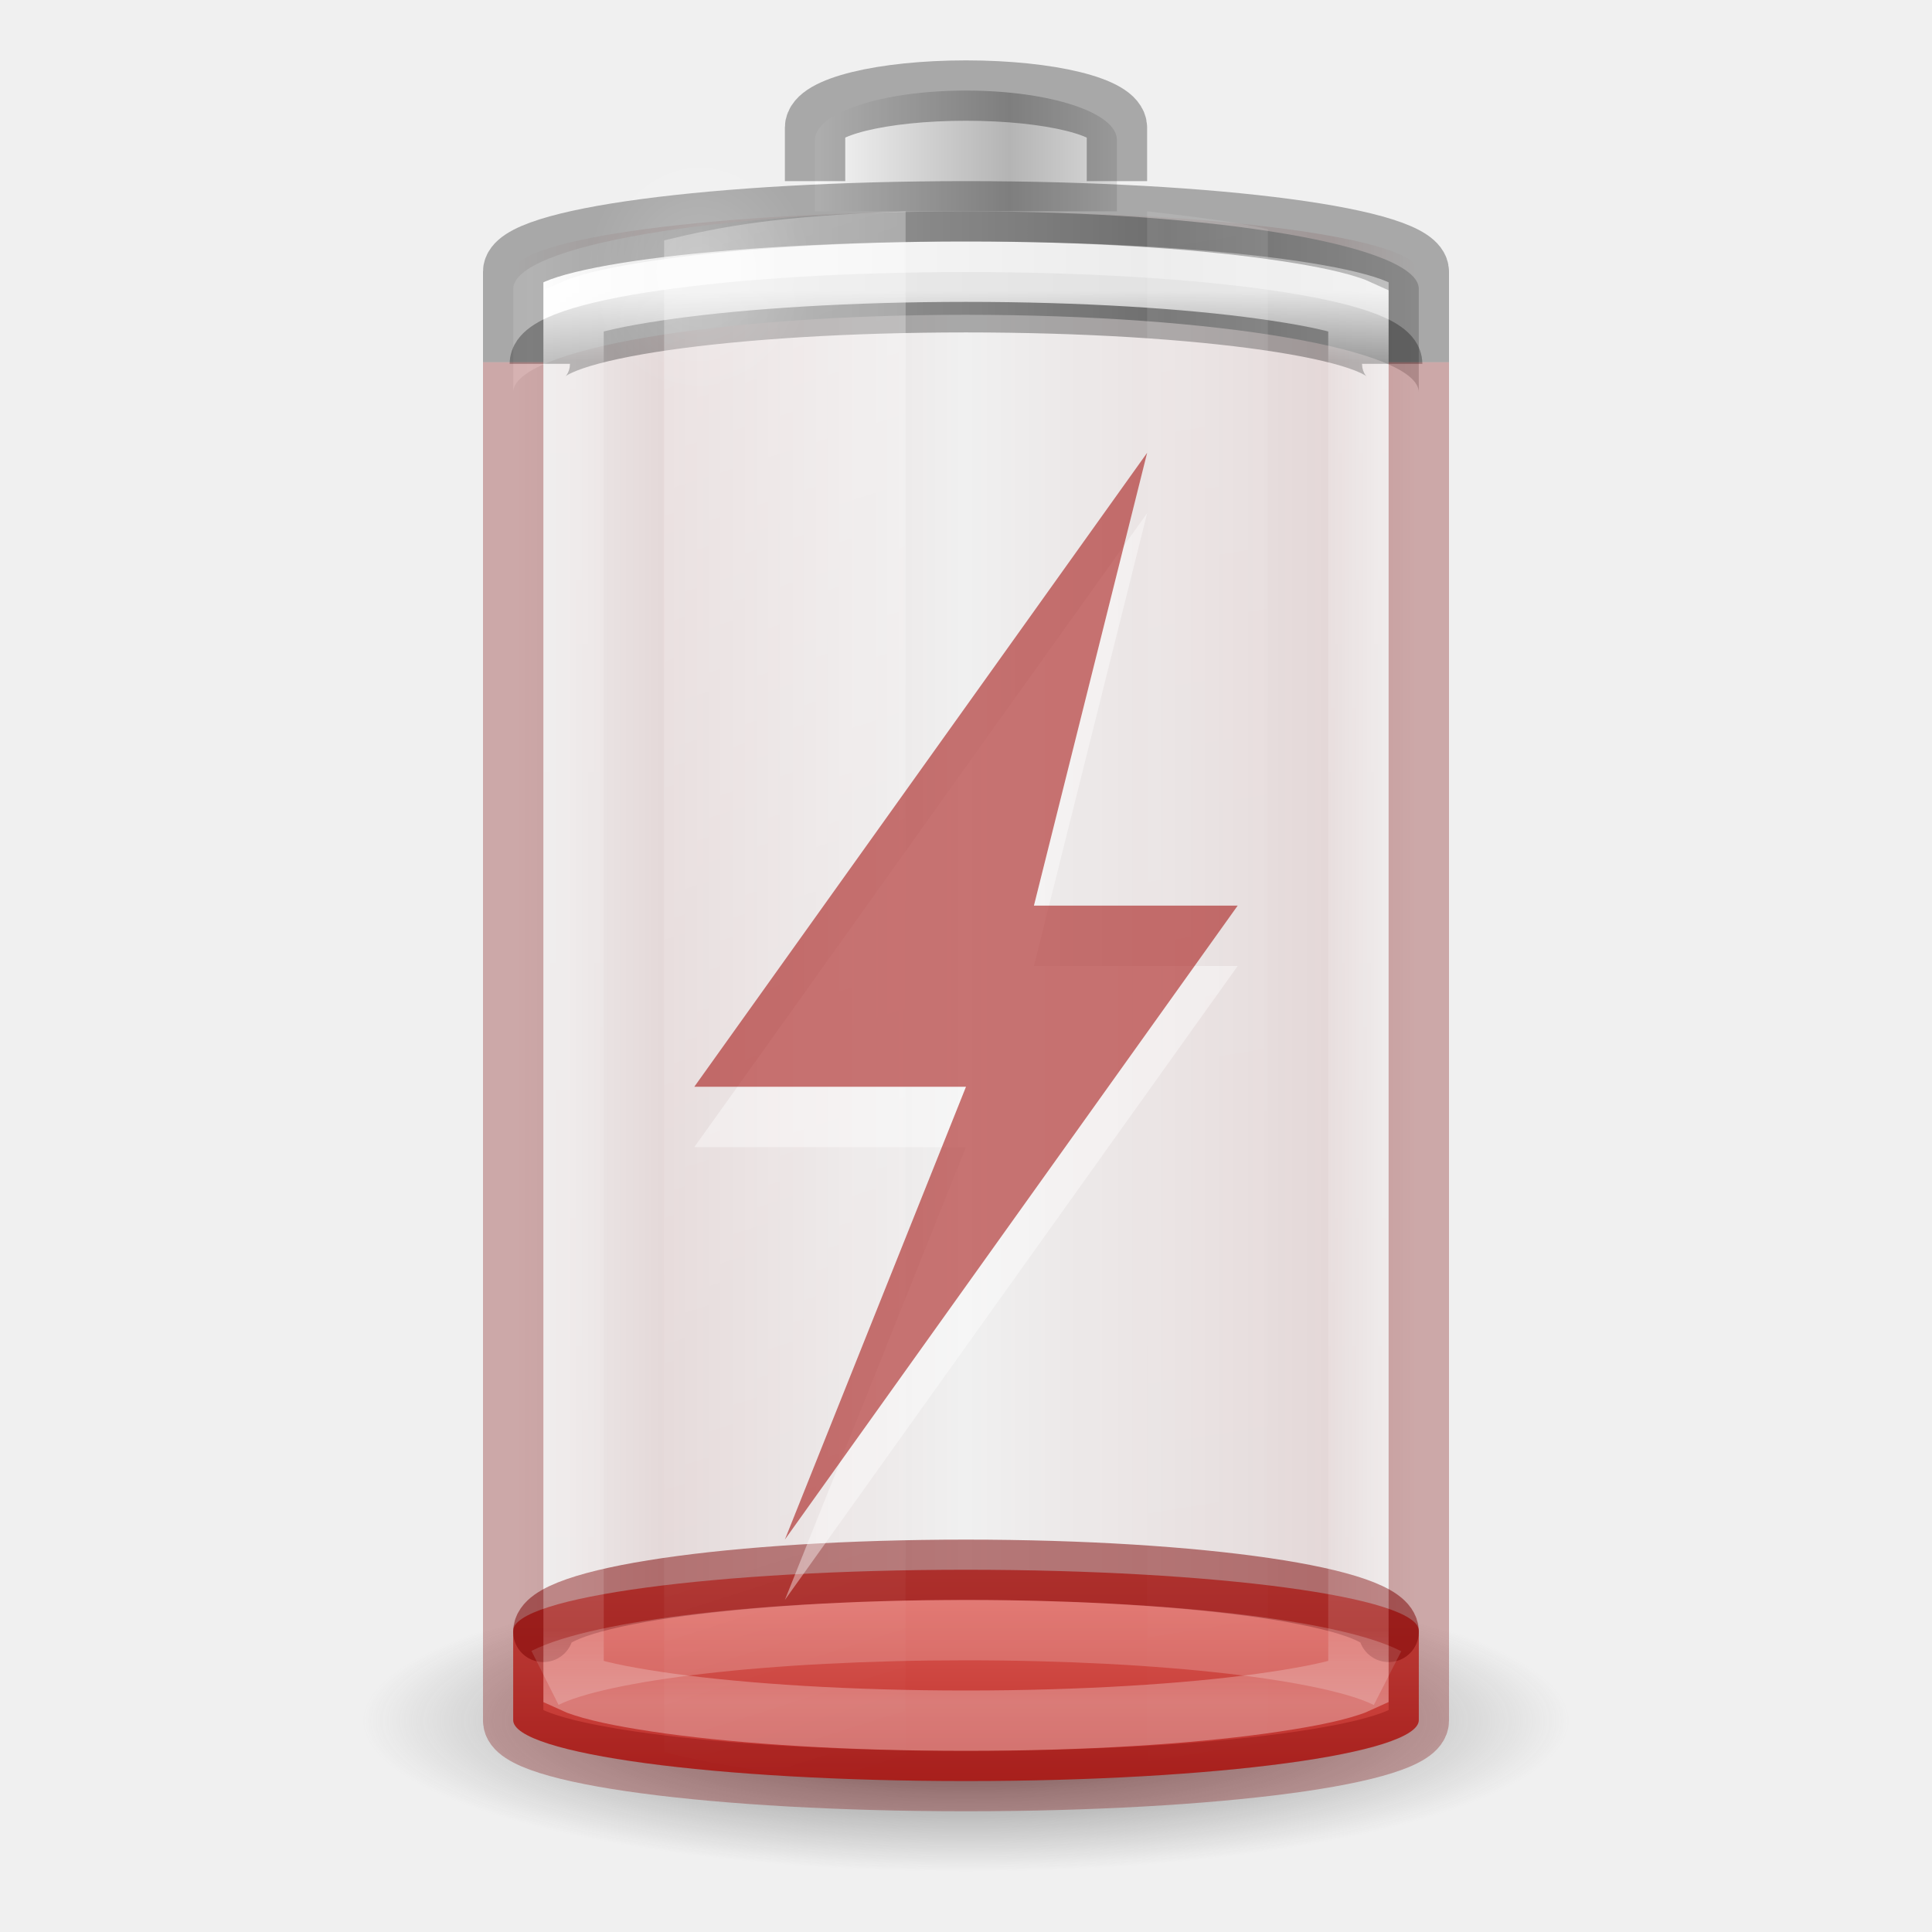
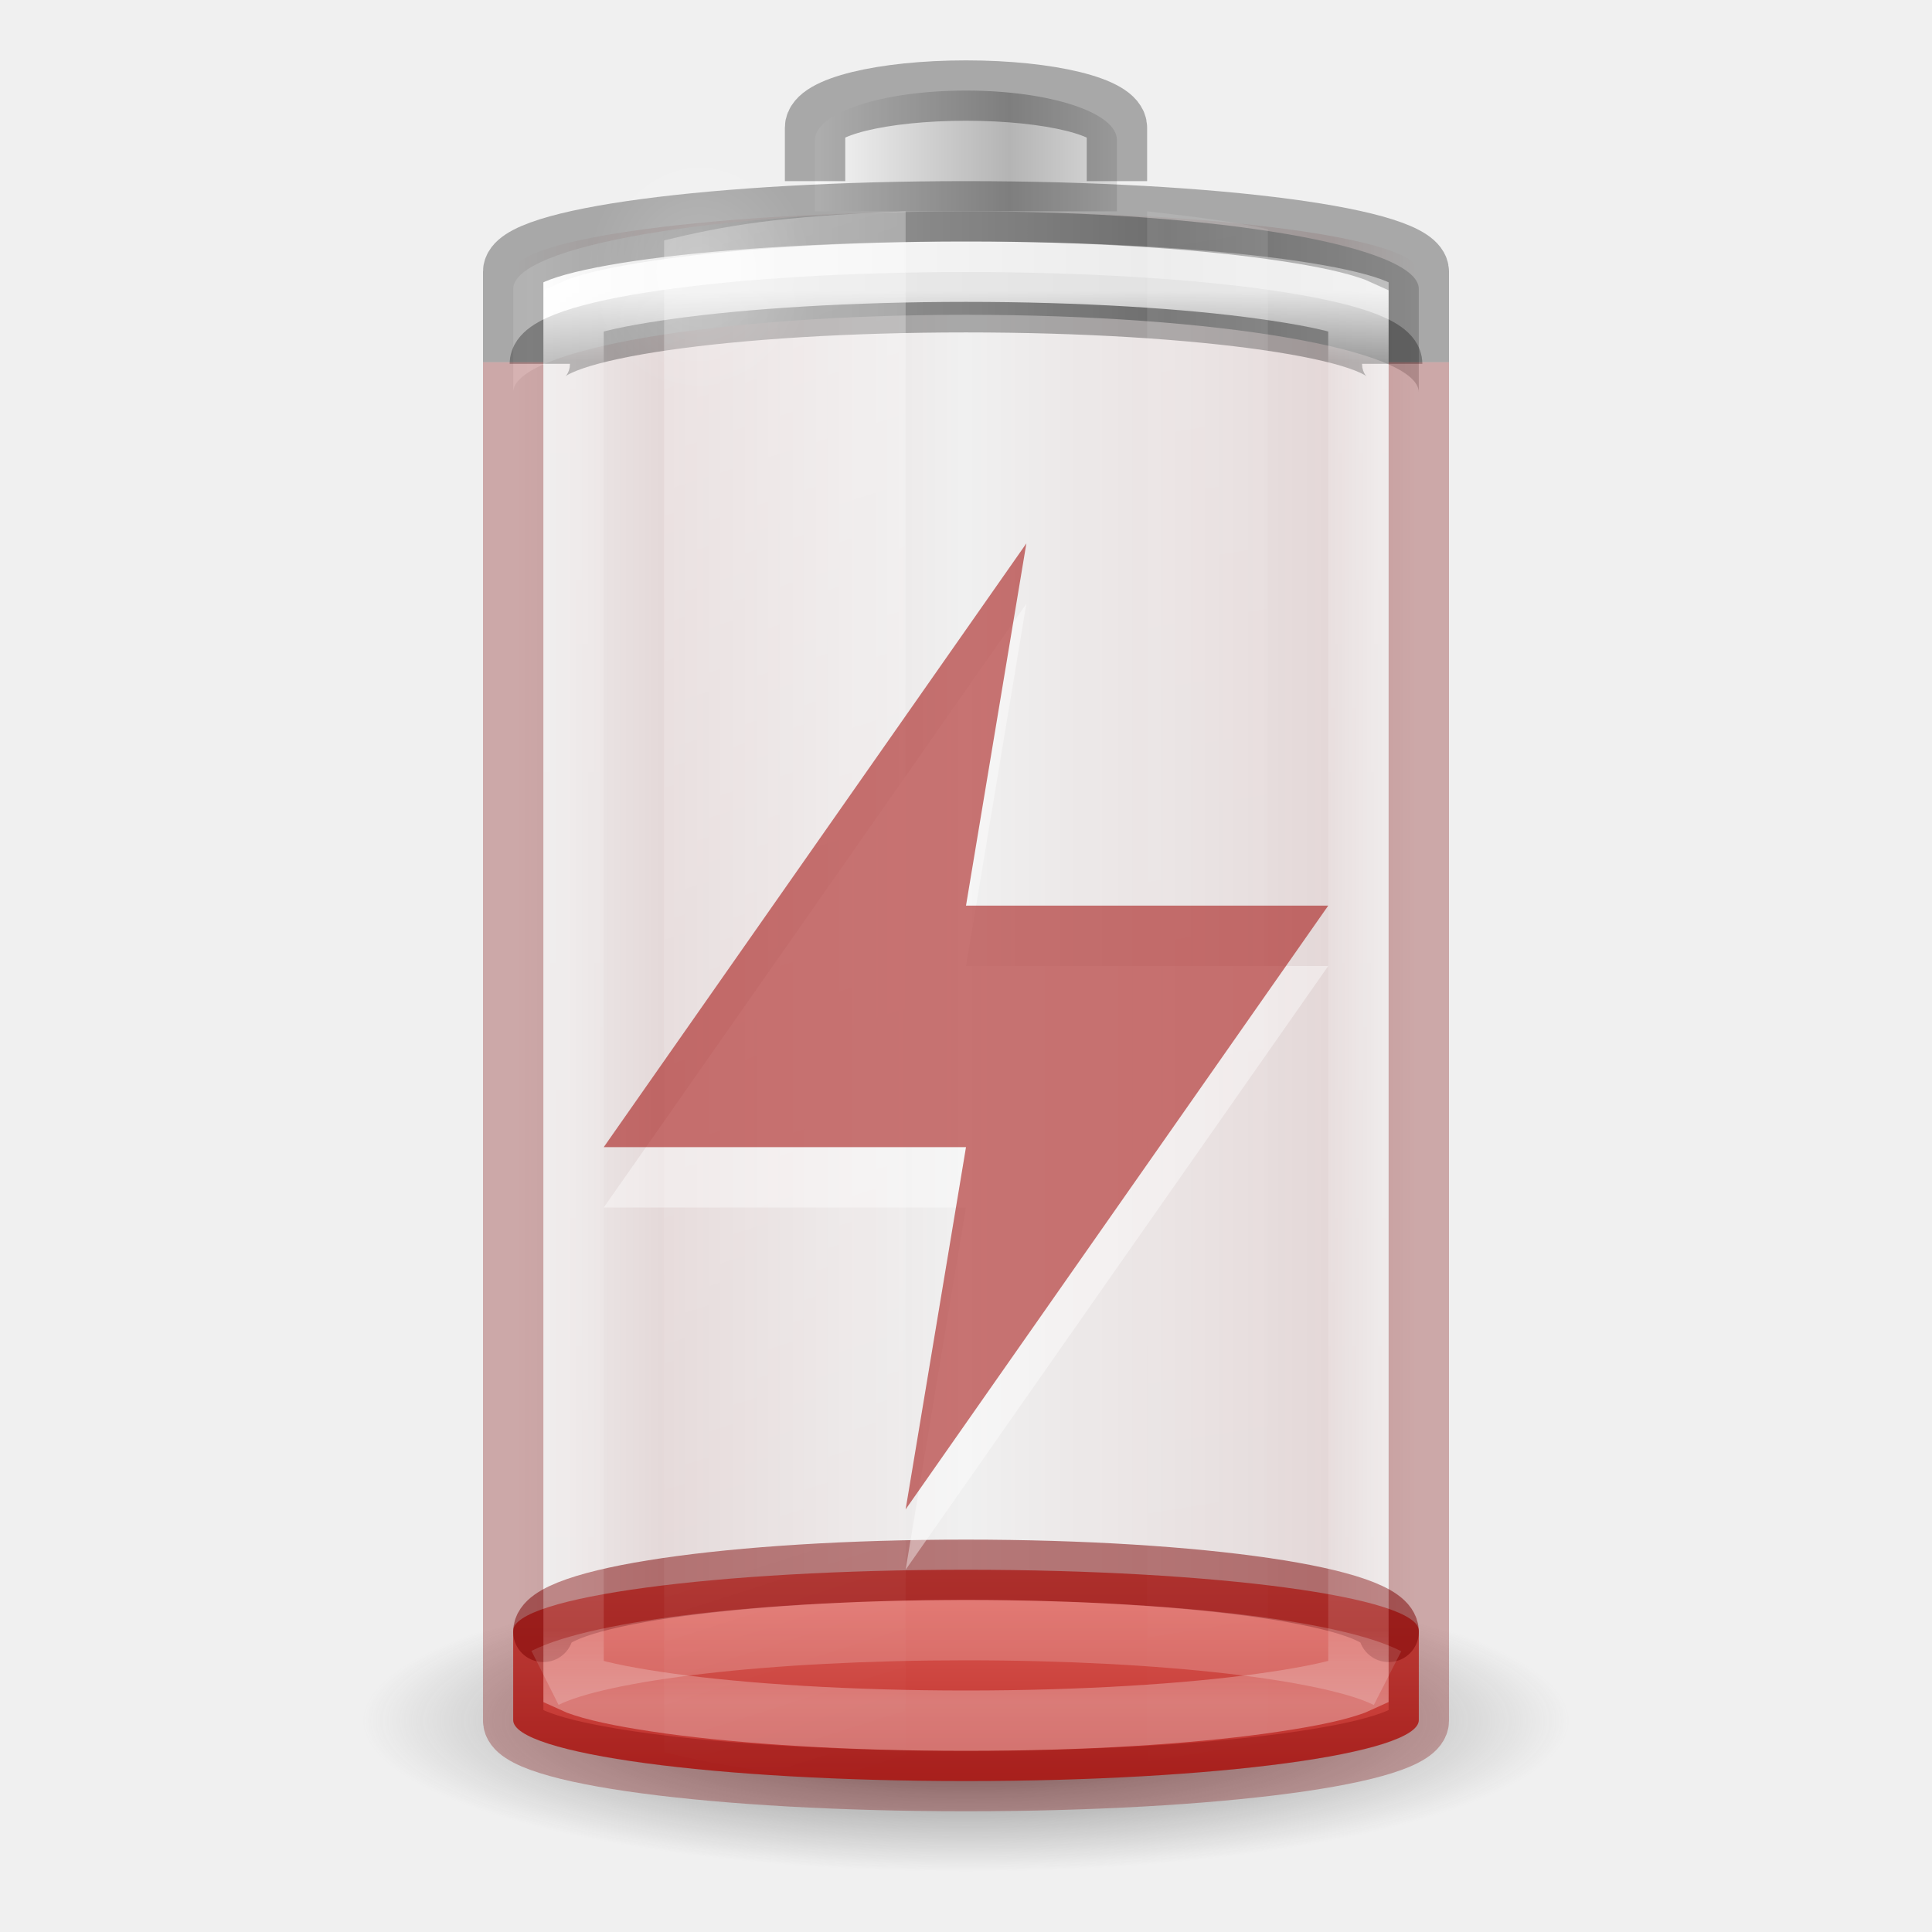
- <svg xmlns="http://www.w3.org/2000/svg" xmlns:xlink="http://www.w3.org/1999/xlink" viewBox="0 0 32 32" id="svg2485" height="32" width="32" version="1.0">
+ <svg xmlns="http://www.w3.org/2000/svg" xmlns:xlink="http://www.w3.org/1999/xlink" version="1.0" width="32" height="32" id="svg2485" viewBox="0 0 32 32">
  <defs id="defs2487">
    <linearGradient id="linearGradient922">
-       <stop style="stop-color:#7a0000;stop-opacity:0" offset="0" id="stop912" />
-       <stop id="stop914" offset="0.1" style="stop-color:#7a0000;stop-opacity:1" />
-       <stop id="stop916" offset="0.5" style="stop-color:#7a0000;stop-opacity:0" />
-       <stop style="stop-color:#7a0000;stop-opacity:1" offset="0.826" id="stop918" />
-       <stop style="stop-color:#7a0000;stop-opacity:0" offset="1" id="stop920" />
+       <stop id="stop912" offset="0" style="stop-color:#7a0000;stop-opacity:0" />
+       <stop style="stop-color:#7a0000;stop-opacity:1" offset="0.1" id="stop914" />
+       <stop style="stop-color:#7a0000;stop-opacity:0" offset="0.5" id="stop916" />
+       <stop id="stop918" offset="0.826" style="stop-color:#7a0000;stop-opacity:1" />
+       <stop id="stop920" offset="1" style="stop-color:#7a0000;stop-opacity:0" />
    </linearGradient>
    <linearGradient id="linearGradient5126">
-       <stop offset="0" style="stop-color:#ffffff;stop-opacity:1" id="stop5128" />
-       <stop offset="1" style="stop-color:#ffffff;stop-opacity:0" id="stop5130" />
+       <stop id="stop5128" style="stop-color:#ffffff;stop-opacity:1" offset="0" />
+       <stop id="stop5130" style="stop-color:#ffffff;stop-opacity:0" offset="1" />
    </linearGradient>
    <linearGradient id="linearGradient5118">
-       <stop offset="0" style="stop-color:#9d9d9d;stop-opacity:1" id="stop5120" />
-       <stop offset="1" style="stop-color:#ffffff;stop-opacity:1" id="stop5122" />
+       <stop id="stop5120" style="stop-color:#9d9d9d;stop-opacity:1" offset="0" />
+       <stop id="stop5122" style="stop-color:#ffffff;stop-opacity:1" offset="1" />
    </linearGradient>
    <linearGradient id="linearGradient4762">
-       <stop offset="0" style="stop-color:#ffffff;stop-opacity:1" id="stop4764" />
-       <stop offset="0.05" style="stop-color:#ffffff;stop-opacity:0.235" id="stop4766" />
-       <stop offset="0.95" style="stop-color:#ffffff;stop-opacity:0.157" id="stop4768" />
-       <stop offset="1" style="stop-color:#ffffff;stop-opacity:0.392" id="stop4770" />
+       <stop id="stop4764" style="stop-color:#ffffff;stop-opacity:1" offset="0" />
+       <stop id="stop4766" style="stop-color:#ffffff;stop-opacity:0.235" offset="0.05" />
+       <stop id="stop4768" style="stop-color:#ffffff;stop-opacity:0.157" offset="0.95" />
+       <stop id="stop4770" style="stop-color:#ffffff;stop-opacity:0.392" offset="1" />
    </linearGradient>
-     <linearGradient gradientTransform="matrix(0.5555556,0,0,0.1842105,2.666667,21.30263)" gradientUnits="userSpaceOnUse" xlink:href="#linearGradient3242-4-2" id="linearGradient4393" y2="58.071" x2="18.6" y1="9.214" x1="18.6" />
+     <linearGradient x1="18.6" y1="9.214" x2="18.6" y2="58.071" id="linearGradient4393" xlink:href="#linearGradient3242-4-2" gradientUnits="userSpaceOnUse" gradientTransform="matrix(0.5555556,0,0,0.1842105,2.666667,21.30263)" />
    <linearGradient id="linearGradient3254-3-182-8-5">
-       <stop offset="0" style="stop-color:#ffffff;stop-opacity:1" id="stop4663-8-7" />
-       <stop offset="1" style="stop-color:#ffffff;stop-opacity:0" id="stop4665-7-6" />
+       <stop id="stop4663-8-7" style="stop-color:#ffffff;stop-opacity:1" offset="0" />
+       <stop id="stop4665-7-6" style="stop-color:#ffffff;stop-opacity:0" offset="1" />
    </linearGradient>
-     <linearGradient gradientTransform="matrix(0.52,0,0,0.6486486,3.52,0.2837841)" gradientUnits="userSpaceOnUse" xlink:href="#linearGradient4762" id="linearGradient4760" y2="43" x2="30" y1="7" x1="30" />
-     <linearGradient spreadMethod="reflect" gradientTransform="matrix(0.1274027,0,0,0.1511387,19.31925,17.02428)" gradientUnits="userSpaceOnUse" xlink:href="#linearGradient2793-2-0-669-94-2" id="linearGradient3457-7-6" y2="-93.092" x2="-48.479" y1="-93.092" x1="-20.447" />
+     <linearGradient x1="30" y1="7" x2="30" y2="43" id="linearGradient4760" xlink:href="#linearGradient4762" gradientUnits="userSpaceOnUse" gradientTransform="matrix(0.52,0,0,0.6486486,3.52,0.2837841)" />
+     <linearGradient x1="-20.447" y1="-93.092" x2="-48.479" y2="-93.092" id="linearGradient3457-7-6" xlink:href="#linearGradient2793-2-0-669-94-2" gradientUnits="userSpaceOnUse" gradientTransform="matrix(0.1274027,0,0,0.1511387,19.31925,17.02428)" spreadMethod="reflect" />
    <linearGradient id="linearGradient2793-2-0-669-94-2">
-       <stop offset="0" style="stop-color:#b4b4b4;stop-opacity:1" id="stop4681-3-1" />
-       <stop offset="1" style="stop-color:#ffffff;stop-opacity:1" id="stop4683-67-4" />
+       <stop id="stop4681-3-1" style="stop-color:#b4b4b4;stop-opacity:1" offset="0" />
+       <stop id="stop4683-67-4" style="stop-color:#ffffff;stop-opacity:1" offset="1" />
    </linearGradient>
-     <linearGradient spreadMethod="reflect" gradientTransform="matrix(0.3685519,0,0,0.1335958,25.64328,15.69928)" gradientUnits="userSpaceOnUse" xlink:href="#linearGradient5118" id="linearGradient5066-8" y2="-93.092" x2="-45.762" y1="-93.092" x1="-17.121" />
-     <radialGradient gradientTransform="matrix(0.5345048,0,0,0.5901873,2.768907,0.07629)" gradientUnits="userSpaceOnUse" xlink:href="#linearGradient5126" id="radialGradient5132" fy="7.5" fx="16.5" r="3.5" cy="7.5" cx="16.5" />
+     <linearGradient x1="-17.121" y1="-93.092" x2="-45.762" y2="-93.092" id="linearGradient5066-8" xlink:href="#linearGradient5118" gradientUnits="userSpaceOnUse" gradientTransform="matrix(0.3685519,0,0,0.1335958,25.64328,15.69928)" spreadMethod="reflect" />
+     <radialGradient cx="16.5" cy="7.5" r="3.5" fx="16.5" fy="7.5" id="radialGradient5132" xlink:href="#linearGradient5126" gradientUnits="userSpaceOnUse" gradientTransform="matrix(0.5345048,0,0,0.5901873,2.768907,0.07629)" />
    <linearGradient id="linearGradient3820-7-2-1-2-6">
-       <stop offset="0" style="stop-color:#3d3d3d;stop-opacity:1" id="stop3822-2-6-3-3-7" />
-       <stop offset="0.5" style="stop-color:#686868;stop-opacity:0.498" id="stop3864-8-7-7-9-1" />
-       <stop offset="1" style="stop-color:#686868;stop-opacity:0" id="stop3824-1-2-5-0-3" />
+       <stop id="stop3822-2-6-3-3-7" style="stop-color:#3d3d3d;stop-opacity:1" offset="0" />
+       <stop id="stop3864-8-7-7-9-1" style="stop-color:#686868;stop-opacity:0.498" offset="0.5" />
+       <stop id="stop3824-1-2-5-0-3" style="stop-color:#686868;stop-opacity:0" offset="1" />
    </linearGradient>
-     <radialGradient gradientTransform="matrix(0.159314,0,0,0.03982852,0.2028998,21.08535)" gradientUnits="userSpaceOnUse" xlink:href="#linearGradient3820-7-2-1-2-6" id="radialGradient5362" fy="186.171" fx="99.157" r="62.769" cy="186.171" cx="99.157" />
-     <linearGradient gradientTransform="matrix(0.9777772,0,0,1.394143,-2.37777,-20.56746)" gradientUnits="userSpaceOnUse" xlink:href="#linearGradient3254-3-182-8-5" id="linearGradient5508" y2="35.717" x2="17.773" y1="17.458" x1="13.682" />
-     <linearGradient gradientTransform="matrix(0.9777772,0,0,1.414646,-5.711104,-21.11257)" gradientUnits="userSpaceOnUse" xlink:href="#linearGradient3254-3-182-8-5" id="linearGradient5510" y2="35.717" x2="27.318" y1="17.458" x1="25.273" />
-     <linearGradient id="linearGradient3821">
-       <stop id="stop3823" offset="0" style="stop-color:#7a0000;stop-opacity:0" />
-       <stop style="stop-color:#7a0000;stop-opacity:1" offset="0.167" id="stop907" />
-       <stop id="stop909" offset="0.555" style="stop-color:#7a0000;stop-opacity:0" />
-       <stop style="stop-color:#7a0000;stop-opacity:1" offset="0.826" id="stop911" />
-       <stop id="stop3825" offset="1" style="stop-color:#7a0000;stop-opacity:0" />
-     </linearGradient>
-     <linearGradient xlink:href="#linearGradient922" id="linearGradient3941" gradientUnits="userSpaceOnUse" gradientTransform="matrix(0.6,0,0,0.6666667,-30.4,-0.166666)" x1="11.474" y1="25" x2="36.609" y2="25" />
+     <radialGradient cx="99.157" cy="186.171" r="62.769" fx="99.157" fy="186.171" id="radialGradient5362" xlink:href="#linearGradient3820-7-2-1-2-6" gradientUnits="userSpaceOnUse" gradientTransform="matrix(0.159314,0,0,0.03982852,0.2028998,21.08535)" />
+     <linearGradient x1="13.682" y1="17.458" x2="17.773" y2="35.717" id="linearGradient5508" xlink:href="#linearGradient3254-3-182-8-5" gradientUnits="userSpaceOnUse" gradientTransform="matrix(0.9777772,0,0,1.394143,-2.37777,-20.56746)" />
+     <linearGradient x1="25.273" y1="17.458" x2="27.318" y2="35.717" id="linearGradient5510" xlink:href="#linearGradient3254-3-182-8-5" gradientUnits="userSpaceOnUse" gradientTransform="matrix(0.9777772,0,0,1.414646,-5.711104,-21.11257)" />
+     <linearGradient y2="25" x2="36.609" y1="25" x1="11.474" gradientTransform="matrix(0.6,0,0,0.6666667,-30.4,-0.166666)" gradientUnits="userSpaceOnUse" id="linearGradient3941" xlink:href="#linearGradient922" />
    <linearGradient id="linearGradient3242-4-2">
-       <stop id="stop3244-8-8" style="stop-color:#ff8c82;stop-opacity:1" offset="0" />
-       <stop id="stop3250-3-0" style="stop-color:#a10705;stop-opacity:1" offset="1" />
-     </linearGradient>
-     <linearGradient xlink:href="#linearGradient3821-6" id="linearGradient3941-3" gradientUnits="userSpaceOnUse" gradientTransform="matrix(0.6,0,0,0.6666667,-21.9,-3.666666)" x1="12.333" y1="25" x2="36.609" y2="25" />
-     <linearGradient id="linearGradient3821-6">
-       <stop id="stop3823-7" offset="0" style="stop-color:#ad5f00;stop-opacity:0" />
-       <stop style="stop-color:#ad5f00;stop-opacity:1" offset="0.069" id="stop947" />
-       <stop style="stop-color:#ad5f00;stop-opacity:0" offset="0.5" id="stop943" />
-       <stop id="stop945" offset="0.826" style="stop-color:#ad5f00;stop-opacity:1" />
-       <stop id="stop3825-5" offset="1" style="stop-color:#ad5f00;stop-opacity:0" />
+       <stop offset="0" style="stop-color:#ff8c82;stop-opacity:1" id="stop3244-8-8" />
+       <stop offset="1" style="stop-color:#a10705;stop-opacity:1" id="stop3250-3-0" />
    </linearGradient>
  </defs>
-   <rect transform="scale(-1,1)" style="color:#000000;display:block;overflow:visible;visibility:visible;opacity:0.1;fill:url(#linearGradient3941);fill-opacity:1;stroke:none;stroke-width:1;marker:none;enable-background:accumulate;font-variation-settings:normal;vector-effect:none;stroke-linecap:butt;stroke-linejoin:miter;stroke-miterlimit:4;stroke-dasharray:none;stroke-dashoffset:0;stroke-opacity:1;stop-color:#000000;stop-opacity:1" id="rect3268-4" y="3.5" x="-23.5" ry="1" rx="9" height="26" width="15" />
-   <path style="fill:url(#radialGradient5362);fill-opacity:1;stroke:none;stroke-width:1" id="path3818-0-5" d="m 26,28.5 a 10,2.5 0 0 1 -20,0 10,2.5 0 1 1 20,0 z" />
-   <rect style="color:#000000;display:inline;overflow:visible;visibility:visible;fill:url(#linearGradient4393);fill-opacity:1;fill-rule:nonzero;stroke:none;stroke-width:1;marker:none;enable-background:accumulate" id="rect3268-0-1" y="26" x="8.5" ry="1.01" rx="9.18" height="3.5" width="15" />
-   <path style="color:#000000;display:inline;overflow:visible;visibility:visible;opacity:0.5;fill:none;fill-opacity:1;fill-rule:nonzero;stroke:#7a0000;stroke-width:1;stroke-linecap:round;stroke-linejoin:round;stroke-miterlimit:4;stroke-dasharray:none;stroke-dashoffset:0;stroke-opacity:1;marker:none;enable-background:accumulate" id="rect3268-0" d="m 23,27.029 c 0,-0.57 -3.122,-1.028 -7,-1.028 -3.878,0 -7,0.459 -7,1.028" />
-   <path style="color:#000000;display:inline;overflow:visible;visibility:visible;fill:url(#linearGradient5066-8);fill-opacity:1;fill-rule:nonzero;stroke:none;stroke-width:1;marker:none;enable-background:accumulate" id="rect3268-6-4" d="M 16,3.5 C 11.845,3.5 8.5,4.073 8.5,4.786 V 6.5 c 0,-0.712 3.345,-1.286 7.5,-1.286 4.155,0 7.5,0.573 7.5,1.286 V 4.786 C 23.5,4.073 20.155,3.5 16,3.5 Z" />
-   <path style="color:#000000;display:block;overflow:visible;visibility:visible;opacity:0.3;fill:none;stroke:#000000;stroke-width:1;stroke-linecap:butt;stroke-linejoin:miter;stroke-miterlimit:7;stroke-dasharray:none;stroke-dashoffset:0;stroke-opacity:1;marker:none;enable-background:accumulate" id="rect3268-6" d="m 8.941,6.026 c 0,-0.565 3.148,-1.02 7.059,-1.02 3.911,0 7.059,0.455 7.059,1.02" />
-   <path style="color:#000000;display:inline;overflow:visible;visibility:visible;fill:url(#linearGradient3457-7-6);fill-opacity:1;fill-rule:nonzero;stroke:none;stroke-width:1;marker:none;enable-background:accumulate" id="rect3268-3-9" d="M 18.5,3.5 V 2.318 c 0,-0.455 -1.115,-0.818 -2.5,-0.818 -1.385,0 -2.5,0.364 -2.5,0.818 V 3.5" />
-   <path style="color:#000000;display:block;overflow:visible;visibility:visible;opacity:0.3;fill:none;stroke:#000000;stroke-width:1;stroke-linecap:butt;stroke-linejoin:miter;stroke-miterlimit:7;stroke-dasharray:none;stroke-dashoffset:0;stroke-opacity:1;marker:none;enable-background:accumulate" id="rect3268-3" d="M 18.5,3 V 2.114 c 0,-0.341 -1.115,-0.614 -2.5,-0.614 -1.385,0 -2.5,0.273 -2.5,0.614 v 0.886" />
-   <path style="color:#000000;display:block;overflow:visible;visibility:visible;opacity:0.8;fill:none;stroke:url(#linearGradient4760);stroke-width:1;stroke-linecap:butt;stroke-linejoin:miter;stroke-miterlimit:7;stroke-dasharray:none;stroke-dashoffset:0;stroke-opacity:1;marker:none;enable-background:accumulate" id="path4752" d="m 16,4.5 c -1.929,0 -3.667,0.112 -4.907,0.284 -0.62,0.086 -1.121,0.182 -1.43,0.284 -0.085,0.028 -0.111,0.037 -0.163,0.061 V 27.872 c 0.052,0.024 0.077,0.033 0.163,0.061 0.309,0.102 0.81,0.198 1.43,0.284 C 12.333,28.388 14.071,28.5 16,28.5 c 1.929,0 3.667,-0.112 4.907,-0.284 0.62,-0.086 1.121,-0.182 1.43,-0.284 0.085,-0.028 0.111,-0.037 0.163,-0.061 V 5.128 C 22.448,5.104 22.423,5.096 22.337,5.068 22.028,4.966 21.528,4.87 20.907,4.784 19.667,4.612 17.929,4.5 16,4.5 Z" />
-   <path id="rect3268" style="color:#000000;display:block;overflow:visible;visibility:visible;opacity:0.3;fill:none;stroke:#000000;stroke-width:1;stroke-linecap:butt;stroke-linejoin:miter;stroke-miterlimit:7;stroke-dasharray:none;stroke-dashoffset:0;stroke-opacity:1;marker:none;enable-background:accumulate" d="M 23.5,6 V 4.5 c 0,-0.554 -3.345,-1 -7.5,-1 -4.155,0 -7.5,0.446 -7.5,1 V 6" />
-   <path style="display:inline;overflow:visible;visibility:visible;opacity:0.3;fill:url(#linearGradient5508);fill-opacity:1;fill-rule:nonzero;stroke:none;stroke-width:1;marker:none" id="path5194" d="m 15,3.5 c -2.142,0.081 -3.005,0.241 -4,0.481 V 29.019 c 0.995,0.24 1.858,0.4 4,0.481 z" />
-   <path style="display:inline;overflow:visible;visibility:visible;opacity:0.1;fill:url(#linearGradient5510);fill-opacity:1;fill-rule:nonzero;stroke:none;stroke-width:1;marker:none" id="rect3244" d="M 19,3.5 V 29.5 c 0.758,-0.084 1.536,-0.184 2,-0.297 V 3.797 C 20.536,3.684 19.758,3.584 19,3.5 Z" />
-   <path style="color:#000000;display:inline;overflow:visible;visibility:visible;opacity:0.2;fill:url(#radialGradient5132);fill-opacity:1;fill-rule:nonzero;stroke:none;stroke-width:1.37;marker:none;enable-background:accumulate" id="path5124" d="m 13.459,4.503 a 1.871,2.066 0 1 1 -3.742,0 1.871,2.066 0 1 1 3.742,0 z" />
-   <path style="color:#000000;display:block;overflow:visible;visibility:visible;opacity:0.2;fill:none;stroke:#ffffff;stroke-width:1;stroke-linecap:butt;stroke-linejoin:miter;stroke-miterlimit:7;stroke-dasharray:none;stroke-dashoffset:0;stroke-opacity:1;marker:none;enable-background:accumulate" id="rect3268-0-7" d="M 22.982,27.795 C 22.079,27.334 19.303,27 16,27 12.708,27 9.94,27.332 9.027,27.791" />
-   <g transform="scale(0.6666667)" style="opacity:0.4;stroke-width:1.5" id="g5672" />
-   <path id="rect889" style="color:#000000;display:block;overflow:visible;visibility:visible;opacity:0.3;fill:none;stroke:#7a0000;stroke-width:1;stroke-linecap:butt;stroke-linejoin:miter;stroke-miterlimit:7;stroke-dasharray:none;stroke-dashoffset:0;stroke-opacity:1;marker:none;enable-background:accumulate" d="m 8.5,6 v 22.5 c 0,0.554 3.345,1 7.5,1 4.155,0 7.5,-0.446 7.5,-1 V 6" />
-   <path style="display:inline;overflow:visible;visibility:visible;opacity:0.4;fill:#ffffff;fill-opacity:1;fill-rule:nonzero;stroke:none;stroke-width:1;marker:none;enable-background:accumulate" id="path900" d="M 19,8.5 11.5,19 h 4.5 L 13,26.5 20.5,16 h -3.375 z" />
-   <path d="M 19,7.5 11.5,18 h 4.5 L 13,25.5 20.5,15 h -3.375 z" id="path3172" style="display:inline;overflow:visible;visibility:visible;opacity:0.55;fill:#a10705;fill-opacity:1;fill-rule:nonzero;stroke:none;stroke-width:1;marker:none;enable-background:accumulate" />
+   <rect width="15" height="26" rx="9" ry="1" x="-23.5" y="3.5" id="rect3268-4" style="color:#000000;display:block;overflow:visible;visibility:visible;opacity:0.1;fill:url(#linearGradient3941);fill-opacity:1;stroke:none;stroke-width:1;marker:none;enable-background:accumulate;font-variation-settings:normal;vector-effect:none;stroke-linecap:butt;stroke-linejoin:miter;stroke-miterlimit:4;stroke-dasharray:none;stroke-dashoffset:0;stroke-opacity:1;stop-color:#000000;stop-opacity:1" transform="scale(-1,1)" />
+   <path d="m 26,28.5 a 10,2.5 0 0 1 -20,0 10,2.5 0 1 1 20,0 z" id="path3818-0-5" style="fill:url(#radialGradient5362);fill-opacity:1;stroke:none;stroke-width:1" />
+   <rect width="15" height="3.5" rx="9.18" ry="1.01" x="8.5" y="26" id="rect3268-0-1" style="color:#000000;display:inline;overflow:visible;visibility:visible;fill:url(#linearGradient4393);fill-opacity:1;fill-rule:nonzero;stroke:none;stroke-width:1;marker:none;enable-background:accumulate" />
+   <path d="m 23,27.029 c 0,-0.57 -3.122,-1.028 -7,-1.028 -3.878,0 -7,0.459 -7,1.028" id="rect3268-0" style="color:#000000;display:inline;overflow:visible;visibility:visible;opacity:0.5;fill:none;fill-opacity:1;fill-rule:nonzero;stroke:#7a0000;stroke-width:1;stroke-linecap:round;stroke-linejoin:round;stroke-miterlimit:4;stroke-dasharray:none;stroke-dashoffset:0;stroke-opacity:1;marker:none;enable-background:accumulate" />
+   <path d="M 16,3.5 C 11.845,3.5 8.5,4.073 8.5,4.786 V 6.5 c 0,-0.712 3.345,-1.286 7.5,-1.286 4.155,0 7.5,0.573 7.5,1.286 V 4.786 C 23.5,4.073 20.155,3.5 16,3.5 Z" id="rect3268-6-4" style="color:#000000;display:inline;overflow:visible;visibility:visible;fill:url(#linearGradient5066-8);fill-opacity:1;fill-rule:nonzero;stroke:none;stroke-width:1;marker:none;enable-background:accumulate" />
+   <path d="m 8.941,6.026 c 0,-0.565 3.148,-1.02 7.059,-1.02 3.911,0 7.059,0.455 7.059,1.02" id="rect3268-6" style="color:#000000;display:block;overflow:visible;visibility:visible;opacity:0.3;fill:none;stroke:#000000;stroke-width:1;stroke-linecap:butt;stroke-linejoin:miter;stroke-miterlimit:7;stroke-dasharray:none;stroke-dashoffset:0;stroke-opacity:1;marker:none;enable-background:accumulate" />
+   <path d="M 18.5,3.5 V 2.318 c 0,-0.455 -1.115,-0.818 -2.5,-0.818 -1.385,0 -2.5,0.364 -2.5,0.818 V 3.5" id="rect3268-3-9" style="color:#000000;display:inline;overflow:visible;visibility:visible;fill:url(#linearGradient3457-7-6);fill-opacity:1;fill-rule:nonzero;stroke:none;stroke-width:1;marker:none;enable-background:accumulate" />
+   <path d="M 18.5,3 V 2.114 c 0,-0.341 -1.115,-0.614 -2.5,-0.614 -1.385,0 -2.5,0.273 -2.5,0.614 v 0.886" id="rect3268-3" style="color:#000000;display:block;overflow:visible;visibility:visible;opacity:0.3;fill:none;stroke:#000000;stroke-width:1;stroke-linecap:butt;stroke-linejoin:miter;stroke-miterlimit:7;stroke-dasharray:none;stroke-dashoffset:0;stroke-opacity:1;marker:none;enable-background:accumulate" />
+   <path d="m 16,4.5 c -1.929,0 -3.667,0.112 -4.907,0.284 -0.62,0.086 -1.121,0.182 -1.43,0.284 -0.085,0.028 -0.111,0.037 -0.163,0.061 V 27.872 c 0.052,0.024 0.077,0.033 0.163,0.061 0.309,0.102 0.81,0.198 1.43,0.284 C 12.333,28.388 14.071,28.5 16,28.5 c 1.929,0 3.667,-0.112 4.907,-0.284 0.62,-0.086 1.121,-0.182 1.43,-0.284 0.085,-0.028 0.111,-0.037 0.163,-0.061 V 5.128 C 22.448,5.104 22.423,5.096 22.337,5.068 22.028,4.966 21.528,4.87 20.907,4.784 19.667,4.612 17.929,4.5 16,4.5 Z" id="path4752" style="color:#000000;display:block;overflow:visible;visibility:visible;opacity:0.8;fill:none;stroke:url(#linearGradient4760);stroke-width:1;stroke-linecap:butt;stroke-linejoin:miter;stroke-miterlimit:7;stroke-dasharray:none;stroke-dashoffset:0;stroke-opacity:1;marker:none;enable-background:accumulate" />
+   <path d="M 23.5,6 V 4.5 c 0,-0.554 -3.345,-1 -7.5,-1 -4.155,0 -7.5,0.446 -7.5,1 V 6" style="color:#000000;display:block;overflow:visible;visibility:visible;opacity:0.3;fill:none;stroke:#000000;stroke-width:1;stroke-linecap:butt;stroke-linejoin:miter;stroke-miterlimit:7;stroke-dasharray:none;stroke-dashoffset:0;stroke-opacity:1;marker:none;enable-background:accumulate" id="rect3268" />
+   <path d="m 15,3.5 c -2.142,0.081 -3.005,0.241 -4,0.481 V 29.019 c 0.995,0.24 1.858,0.4 4,0.481 z" id="path5194" style="display:inline;overflow:visible;visibility:visible;opacity:0.3;fill:url(#linearGradient5508);fill-opacity:1;fill-rule:nonzero;stroke:none;stroke-width:1;marker:none" />
+   <path d="M 19,3.5 V 29.5 c 0.758,-0.084 1.536,-0.184 2,-0.297 V 3.797 C 20.536,3.684 19.758,3.584 19,3.5 Z" id="rect3244" style="display:inline;overflow:visible;visibility:visible;opacity:0.1;fill:url(#linearGradient5510);fill-opacity:1;fill-rule:nonzero;stroke:none;stroke-width:1;marker:none" />
+   <path d="m 13.459,4.503 a 1.871,2.066 0 1 1 -3.742,0 1.871,2.066 0 1 1 3.742,0 z" id="path5124" style="color:#000000;display:inline;overflow:visible;visibility:visible;opacity:0.2;fill:url(#radialGradient5132);fill-opacity:1;fill-rule:nonzero;stroke:none;stroke-width:1.37;marker:none;enable-background:accumulate" />
+   <path d="M 22.982,27.795 C 22.079,27.334 19.303,27 16,27 12.708,27 9.94,27.332 9.027,27.791" id="rect3268-0-7" style="color:#000000;display:block;overflow:visible;visibility:visible;opacity:0.2;fill:none;stroke:#ffffff;stroke-width:1;stroke-linecap:butt;stroke-linejoin:miter;stroke-miterlimit:7;stroke-dasharray:none;stroke-dashoffset:0;stroke-opacity:1;marker:none;enable-background:accumulate" />
+   <g id="g5672" style="opacity:0.4;stroke-width:1.5" transform="scale(0.6666667)" />
+   <path d="m 8.5,6 v 22.5 c 0,0.554 3.345,1 7.5,1 4.155,0 7.5,-0.446 7.5,-1 V 6" style="color:#000000;display:block;overflow:visible;visibility:visible;opacity:0.3;fill:none;stroke:#7a0000;stroke-width:1;stroke-linecap:butt;stroke-linejoin:miter;stroke-miterlimit:7;stroke-dasharray:none;stroke-dashoffset:0;stroke-opacity:1;marker:none;enable-background:accumulate" id="rect889" />
+   <path color="#bebebe" d="M 15,26 22,16 H 16 L 17,10 10,20 h 6 z" fill="#666666" overflow="visible" style="font-variation-settings:normal;opacity:0.4;isolation:auto;mix-blend-mode:normal;vector-effect:none;fill:#ffffff;fill-opacity:1;stroke:none;stroke-width:1;stroke-linecap:butt;stroke-linejoin:miter;stroke-miterlimit:4;stroke-dasharray:none;stroke-dashoffset:0;stroke-opacity:1;marker:none;stop-color:#000000;stop-opacity:1" id="path2-3" />
+   <path id="path2" style="font-variation-settings:normal;opacity:0.55;isolation:auto;mix-blend-mode:normal;vector-effect:none;fill:#a10705;fill-opacity:1;stroke:none;stroke-width:1;stroke-linecap:butt;stroke-linejoin:miter;stroke-miterlimit:4;stroke-dasharray:none;stroke-dashoffset:0;stroke-opacity:1;marker:none;stop-color:#000000;stop-opacity:1" overflow="visible" fill="#666666" d="m 15,25 7,-10 h -6 l 1,-6 -7,10 h 6 z" color="#bebebe" />
</svg>
